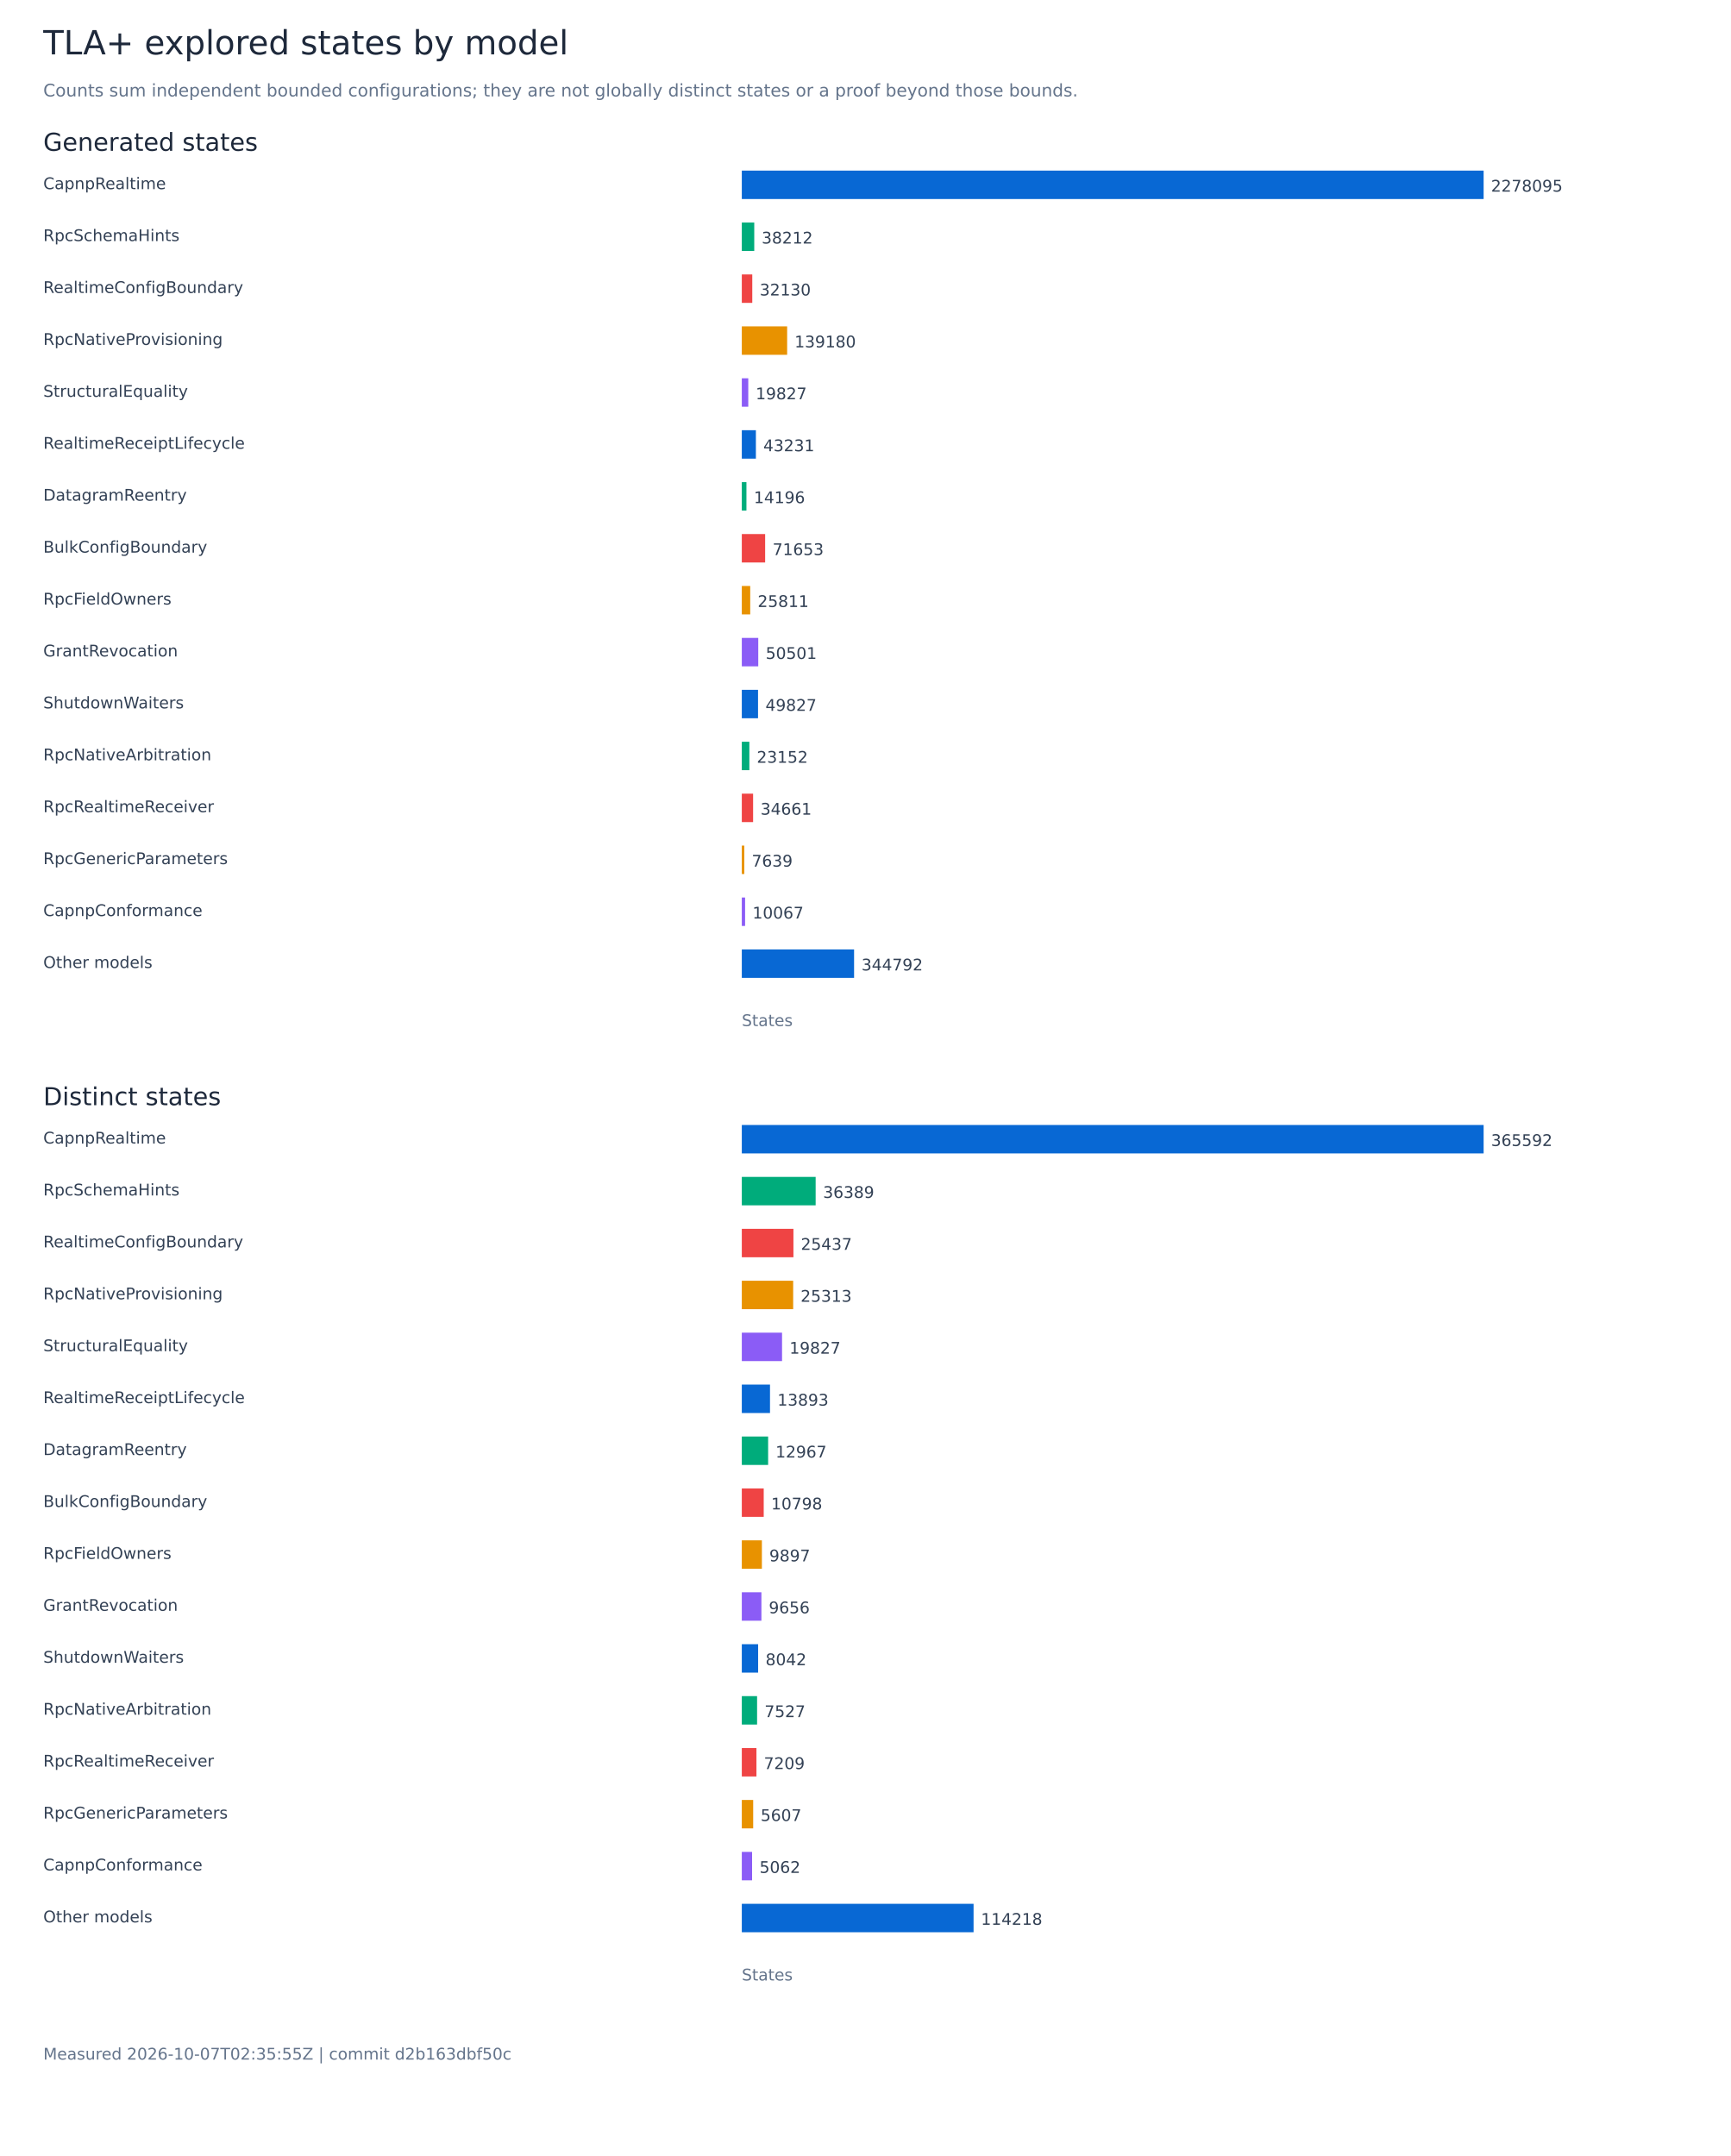
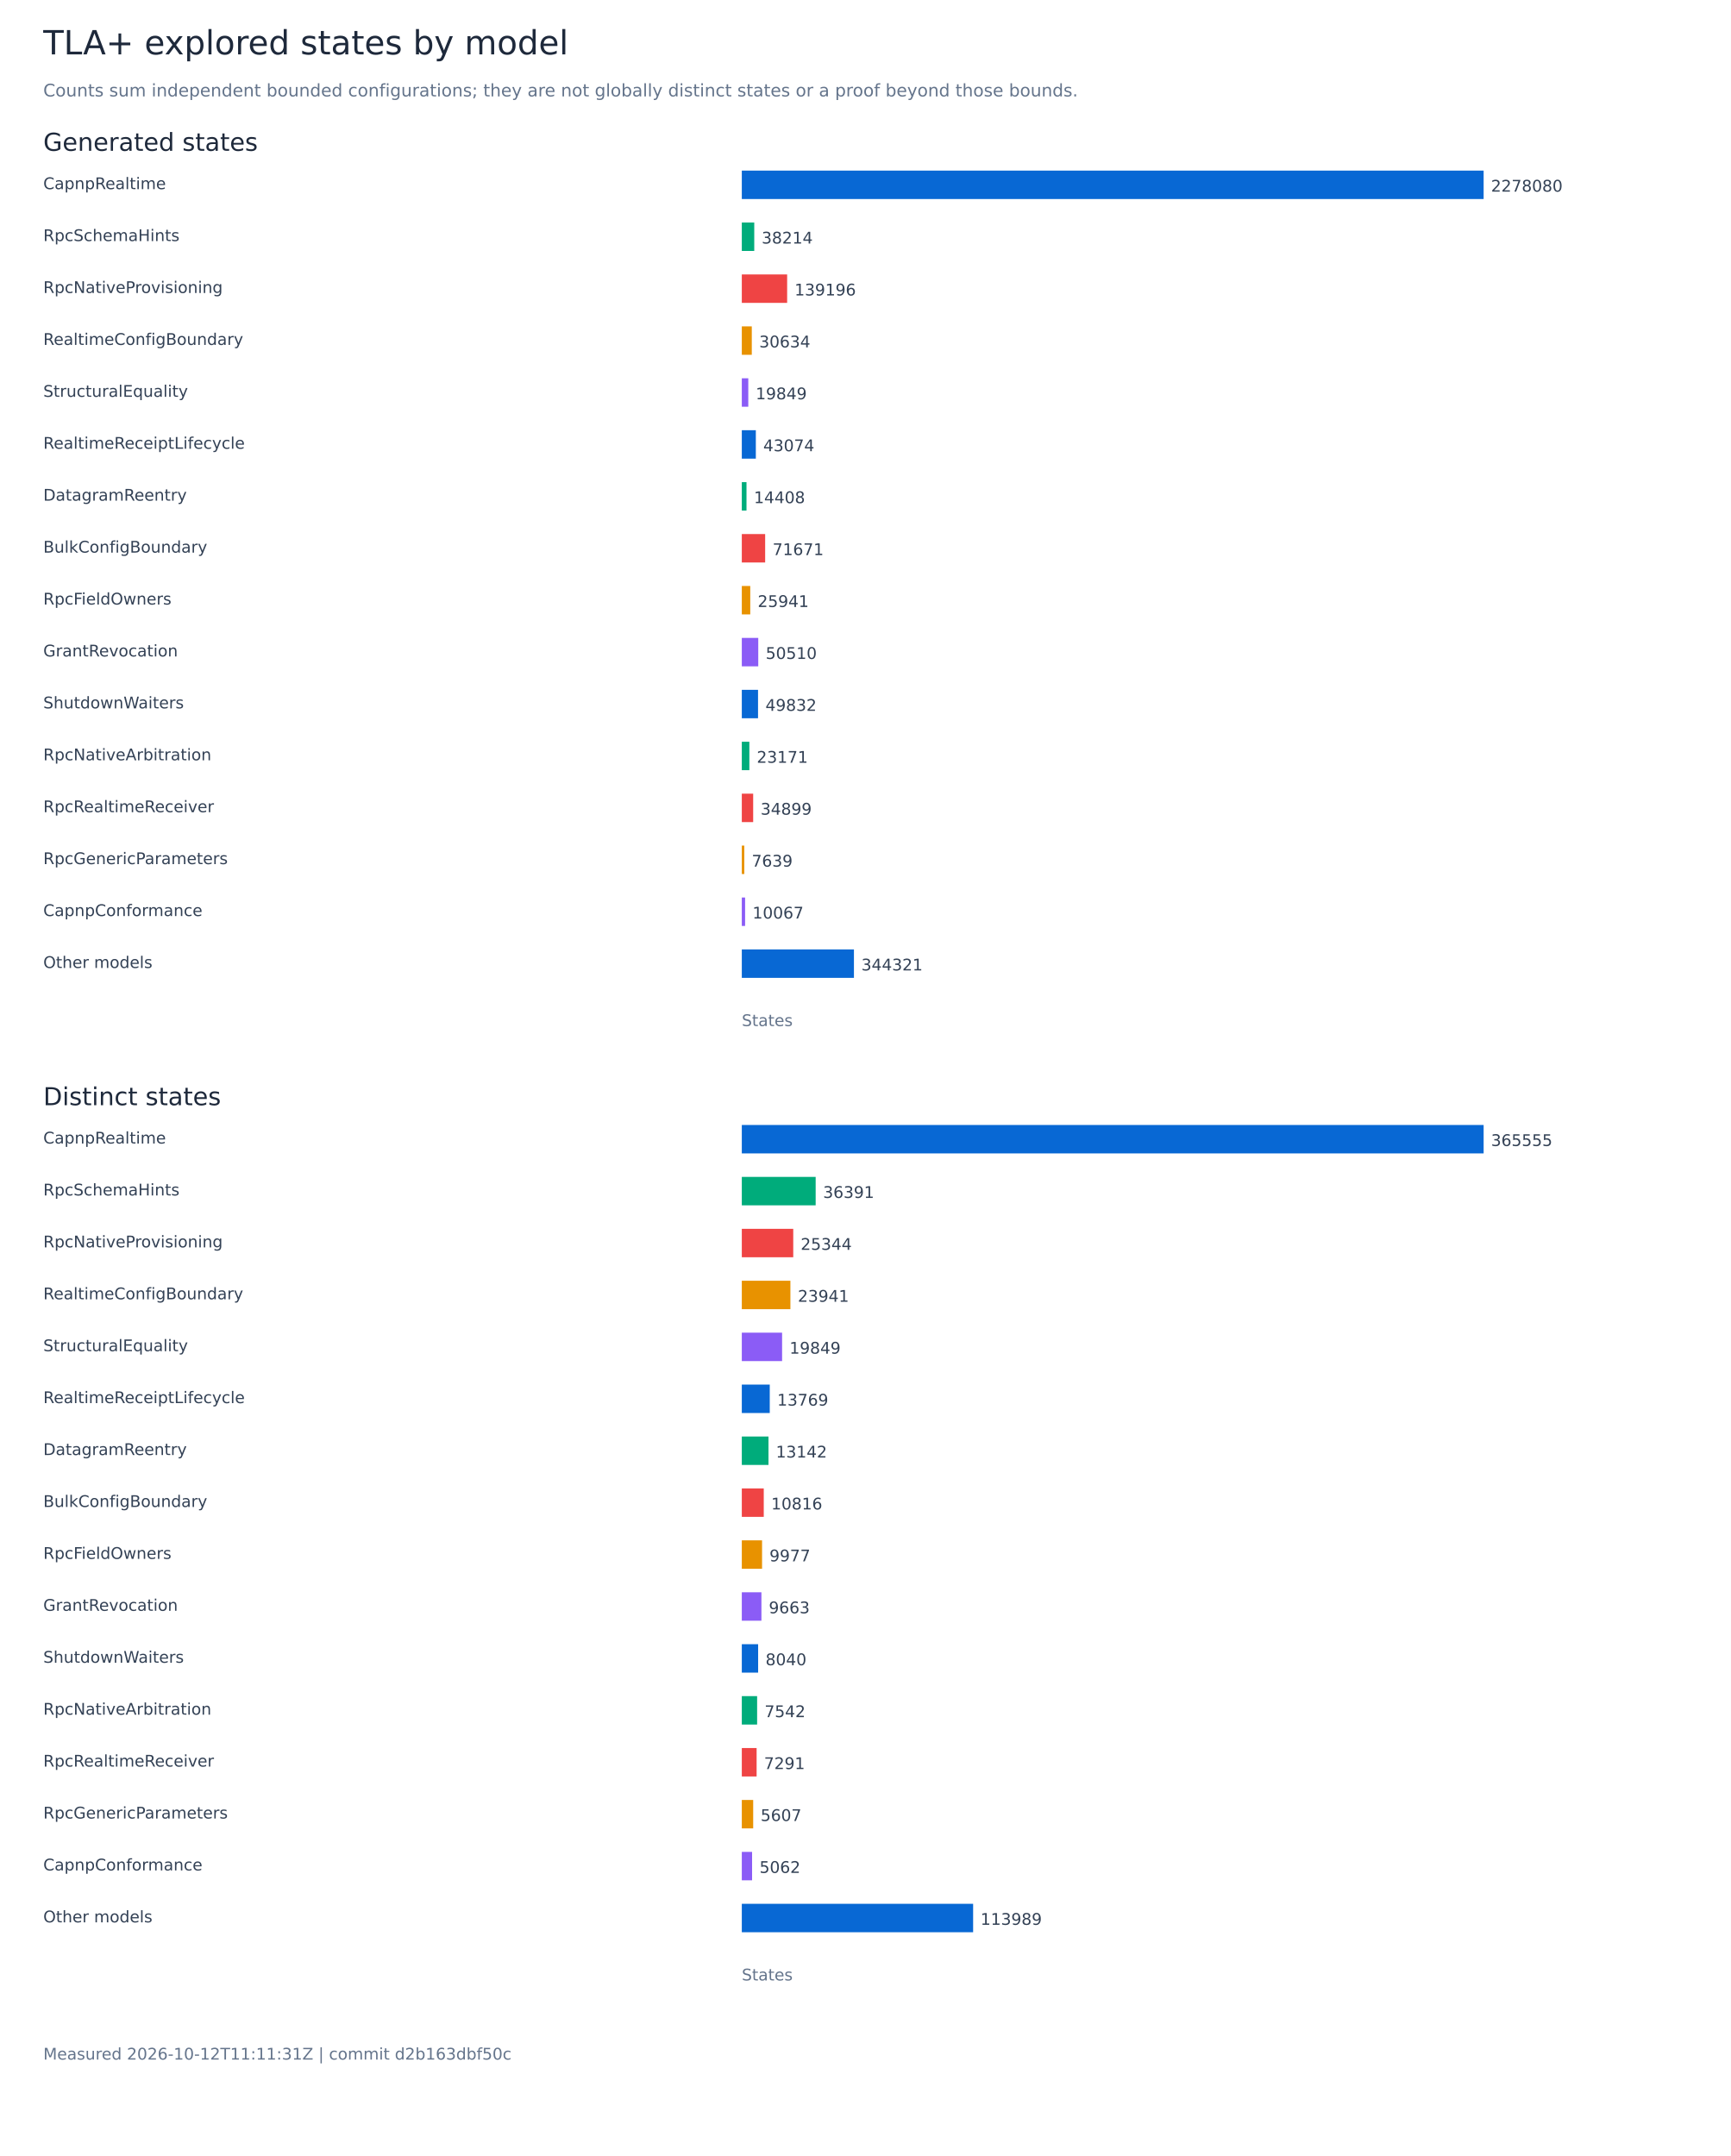
<svg xmlns="http://www.w3.org/2000/svg" width="1400" height="1744" viewBox="0 0 1400 1744" role="img" aria-labelledby="title">
  <rect width="1400" height="1744" fill="white" />
  <g font-family="DejaVu Sans, sans-serif">
    <text x="35.00" y="44.00" font-size="27" fill="#1e293b">TLA+ explored states by model</text>
    <text x="35.00" y="78.00" font-size="14" fill="#64748b">Counts sum independent bounded configurations; they are not globally distinct states or a proof beyond those bounds.</text>
    <text x="35.00" y="122.00" font-size="20" fill="#1e293b">Generated states</text>
    <text x="35.00" y="153.00" font-size="13" fill="#334155">CapnpRealtime</text>
    <rect x="600.00" y="138.00" width="600.00" height="23" fill="#0868d4" />
-     <text x="1206.00" y="155.00" font-size="13" fill="#334155">2278095</text>
+     <text x="1206.00" y="155.00" font-size="13" fill="#334155">2278080</text>
    <text x="35.00" y="195.00" font-size="13" fill="#334155">RpcSchemaHints</text>
    <rect x="600.00" y="180.00" width="10.06" height="23" fill="#00ac7b" />
-     <text x="616.06" y="197.00" font-size="13" fill="#334155">38212</text>
-     <text x="35.00" y="237.00" font-size="13" fill="#334155">RealtimeConfigBoundary</text>
-     <rect x="600.00" y="222.00" width="8.46" height="23" fill="#ef4444" />
-     <text x="614.46" y="239.00" font-size="13" fill="#334155">32130</text>
-     <text x="35.00" y="279.00" font-size="13" fill="#334155">RpcNativeProvisioning</text>
-     <rect x="600.00" y="264.00" width="36.66" height="23" fill="#e89200" />
-     <text x="642.66" y="281.00" font-size="13" fill="#334155">139180</text>
+     <text x="616.06" y="197.00" font-size="13" fill="#334155">38214</text>
+     <text x="35.00" y="237.00" font-size="13" fill="#334155">RpcNativeProvisioning</text>
+     <rect x="600.00" y="222.00" width="36.66" height="23" fill="#ef4444" />
+     <text x="642.66" y="239.00" font-size="13" fill="#334155">139196</text>
+     <text x="35.00" y="279.00" font-size="13" fill="#334155">RealtimeConfigBoundary</text>
+     <rect x="600.00" y="264.00" width="8.07" height="23" fill="#e89200" />
+     <text x="614.07" y="281.00" font-size="13" fill="#334155">30634</text>
    <text x="35.00" y="321.00" font-size="13" fill="#334155">StructuralEquality</text>
-     <rect x="600.00" y="306.00" width="5.22" height="23" fill="#8b5cf6" />
-     <text x="611.22" y="323.00" font-size="13" fill="#334155">19827</text>
+     <rect x="600.00" y="306.00" width="5.23" height="23" fill="#8b5cf6" />
+     <text x="611.23" y="323.00" font-size="13" fill="#334155">19849</text>
    <text x="35.00" y="363.00" font-size="13" fill="#334155">RealtimeReceiptLifecycle</text>
-     <rect x="600.00" y="348.00" width="11.39" height="23" fill="#0868d4" />
-     <text x="617.39" y="365.00" font-size="13" fill="#334155">43231</text>
+     <rect x="600.00" y="348.00" width="11.34" height="23" fill="#0868d4" />
+     <text x="617.34" y="365.00" font-size="13" fill="#334155">43074</text>
    <text x="35.00" y="405.00" font-size="13" fill="#334155">DatagramReentry</text>
-     <rect x="600.00" y="390.00" width="3.74" height="23" fill="#00ac7b" />
-     <text x="609.74" y="407.00" font-size="13" fill="#334155">14196</text>
+     <rect x="600.00" y="390.00" width="3.79" height="23" fill="#00ac7b" />
+     <text x="609.79" y="407.00" font-size="13" fill="#334155">14408</text>
    <text x="35.00" y="447.00" font-size="13" fill="#334155">BulkConfigBoundary</text>
-     <rect x="600.00" y="432.00" width="18.87" height="23" fill="#ef4444" />
-     <text x="624.87" y="449.00" font-size="13" fill="#334155">71653</text>
+     <rect x="600.00" y="432.00" width="18.88" height="23" fill="#ef4444" />
+     <text x="624.88" y="449.00" font-size="13" fill="#334155">71671</text>
    <text x="35.00" y="489.00" font-size="13" fill="#334155">RpcFieldOwners</text>
-     <rect x="600.00" y="474.00" width="6.80" height="23" fill="#e89200" />
-     <text x="612.80" y="491.00" font-size="13" fill="#334155">25811</text>
+     <rect x="600.00" y="474.00" width="6.83" height="23" fill="#e89200" />
+     <text x="612.83" y="491.00" font-size="13" fill="#334155">25941</text>
    <text x="35.00" y="531.00" font-size="13" fill="#334155">GrantRevocation</text>
    <rect x="600.00" y="516.00" width="13.30" height="23" fill="#8b5cf6" />
-     <text x="619.30" y="533.00" font-size="13" fill="#334155">50501</text>
+     <text x="619.30" y="533.00" font-size="13" fill="#334155">50510</text>
    <text x="35.00" y="573.00" font-size="13" fill="#334155">ShutdownWaiters</text>
    <rect x="600.00" y="558.00" width="13.12" height="23" fill="#0868d4" />
-     <text x="619.12" y="575.00" font-size="13" fill="#334155">49827</text>
+     <text x="619.12" y="575.00" font-size="13" fill="#334155">49832</text>
    <text x="35.00" y="615.00" font-size="13" fill="#334155">RpcNativeArbitration</text>
    <rect x="600.00" y="600.00" width="6.10" height="23" fill="#00ac7b" />
-     <text x="612.10" y="617.00" font-size="13" fill="#334155">23152</text>
+     <text x="612.10" y="617.00" font-size="13" fill="#334155">23171</text>
    <text x="35.00" y="657.00" font-size="13" fill="#334155">RpcRealtimeReceiver</text>
-     <rect x="600.00" y="642.00" width="9.13" height="23" fill="#ef4444" />
-     <text x="615.13" y="659.00" font-size="13" fill="#334155">34661</text>
+     <rect x="600.00" y="642.00" width="9.19" height="23" fill="#ef4444" />
+     <text x="615.19" y="659.00" font-size="13" fill="#334155">34899</text>
    <text x="35.00" y="699.00" font-size="13" fill="#334155">RpcGenericParameters</text>
    <rect x="600.00" y="684.00" width="2.01" height="23" fill="#e89200" />
    <text x="608.01" y="701.00" font-size="13" fill="#334155">7639</text>
    <text x="35.00" y="741.00" font-size="13" fill="#334155">CapnpConformance</text>
    <rect x="600.00" y="726.00" width="2.65" height="23" fill="#8b5cf6" />
    <text x="608.65" y="743.00" font-size="13" fill="#334155">10067</text>
    <text x="35.00" y="783.00" font-size="13" fill="#334155">Other models</text>
-     <rect x="600.00" y="768.00" width="90.81" height="23" fill="#0868d4" />
-     <text x="696.81" y="785.00" font-size="13" fill="#334155">344792</text>
+     <rect x="600.00" y="768.00" width="90.69" height="23" fill="#0868d4" />
+     <text x="696.69" y="785.00" font-size="13" fill="#334155">344321</text>
    <text x="600.00" y="830.00" font-size="13" fill="#64748b">States</text>
    <text x="35.00" y="894.00" font-size="20" fill="#1e293b">Distinct states</text>
    <text x="35.00" y="925.00" font-size="13" fill="#334155">CapnpRealtime</text>
    <rect x="600.00" y="910.00" width="600.00" height="23" fill="#0868d4" />
-     <text x="1206.00" y="927.00" font-size="13" fill="#334155">365592</text>
+     <text x="1206.00" y="927.00" font-size="13" fill="#334155">365555</text>
    <text x="35.00" y="967.00" font-size="13" fill="#334155">RpcSchemaHints</text>
-     <rect x="600.00" y="952.00" width="59.72" height="23" fill="#00ac7b" />
-     <text x="665.72" y="969.00" font-size="13" fill="#334155">36389</text>
-     <text x="35.00" y="1009.00" font-size="13" fill="#334155">RealtimeConfigBoundary</text>
-     <rect x="600.00" y="994.00" width="41.75" height="23" fill="#ef4444" />
-     <text x="647.75" y="1011.00" font-size="13" fill="#334155">25437</text>
-     <text x="35.00" y="1051.00" font-size="13" fill="#334155">RpcNativeProvisioning</text>
-     <rect x="600.00" y="1036.00" width="41.54" height="23" fill="#e89200" />
-     <text x="647.54" y="1053.00" font-size="13" fill="#334155">25313</text>
+     <rect x="600.00" y="952.00" width="59.73" height="23" fill="#00ac7b" />
+     <text x="665.73" y="969.00" font-size="13" fill="#334155">36391</text>
+     <text x="35.00" y="1009.00" font-size="13" fill="#334155">RpcNativeProvisioning</text>
+     <rect x="600.00" y="994.00" width="41.60" height="23" fill="#ef4444" />
+     <text x="647.60" y="1011.00" font-size="13" fill="#334155">25344</text>
+     <text x="35.00" y="1051.00" font-size="13" fill="#334155">RealtimeConfigBoundary</text>
+     <rect x="600.00" y="1036.00" width="39.30" height="23" fill="#e89200" />
+     <text x="645.30" y="1053.00" font-size="13" fill="#334155">23941</text>
    <text x="35.00" y="1093.00" font-size="13" fill="#334155">StructuralEquality</text>
-     <rect x="600.00" y="1078.00" width="32.54" height="23" fill="#8b5cf6" />
-     <text x="638.54" y="1095.00" font-size="13" fill="#334155">19827</text>
+     <rect x="600.00" y="1078.00" width="32.58" height="23" fill="#8b5cf6" />
+     <text x="638.58" y="1095.00" font-size="13" fill="#334155">19849</text>
    <text x="35.00" y="1135.00" font-size="13" fill="#334155">RealtimeReceiptLifecycle</text>
-     <rect x="600.00" y="1120.00" width="22.80" height="23" fill="#0868d4" />
-     <text x="628.80" y="1137.00" font-size="13" fill="#334155">13893</text>
+     <rect x="600.00" y="1120.00" width="22.60" height="23" fill="#0868d4" />
+     <text x="628.60" y="1137.00" font-size="13" fill="#334155">13769</text>
    <text x="35.00" y="1177.00" font-size="13" fill="#334155">DatagramReentry</text>
-     <rect x="600.00" y="1162.00" width="21.28" height="23" fill="#00ac7b" />
-     <text x="627.28" y="1179.00" font-size="13" fill="#334155">12967</text>
+     <rect x="600.00" y="1162.00" width="21.57" height="23" fill="#00ac7b" />
+     <text x="627.57" y="1179.00" font-size="13" fill="#334155">13142</text>
    <text x="35.00" y="1219.00" font-size="13" fill="#334155">BulkConfigBoundary</text>
-     <rect x="600.00" y="1204.00" width="17.72" height="23" fill="#ef4444" />
-     <text x="623.72" y="1221.00" font-size="13" fill="#334155">10798</text>
+     <rect x="600.00" y="1204.00" width="17.75" height="23" fill="#ef4444" />
+     <text x="623.75" y="1221.00" font-size="13" fill="#334155">10816</text>
    <text x="35.00" y="1261.00" font-size="13" fill="#334155">RpcFieldOwners</text>
-     <rect x="600.00" y="1246.00" width="16.24" height="23" fill="#e89200" />
-     <text x="622.24" y="1263.00" font-size="13" fill="#334155">9897</text>
+     <rect x="600.00" y="1246.00" width="16.38" height="23" fill="#e89200" />
+     <text x="622.38" y="1263.00" font-size="13" fill="#334155">9977</text>
    <text x="35.00" y="1303.00" font-size="13" fill="#334155">GrantRevocation</text>
-     <rect x="600.00" y="1288.00" width="15.85" height="23" fill="#8b5cf6" />
-     <text x="621.85" y="1305.00" font-size="13" fill="#334155">9656</text>
+     <rect x="600.00" y="1288.00" width="15.86" height="23" fill="#8b5cf6" />
+     <text x="621.86" y="1305.00" font-size="13" fill="#334155">9663</text>
    <text x="35.00" y="1345.00" font-size="13" fill="#334155">ShutdownWaiters</text>
    <rect x="600.00" y="1330.00" width="13.20" height="23" fill="#0868d4" />
-     <text x="619.20" y="1347.00" font-size="13" fill="#334155">8042</text>
+     <text x="619.20" y="1347.00" font-size="13" fill="#334155">8040</text>
    <text x="35.00" y="1387.00" font-size="13" fill="#334155">RpcNativeArbitration</text>
-     <rect x="600.00" y="1372.00" width="12.35" height="23" fill="#00ac7b" />
-     <text x="618.35" y="1389.00" font-size="13" fill="#334155">7527</text>
+     <rect x="600.00" y="1372.00" width="12.38" height="23" fill="#00ac7b" />
+     <text x="618.38" y="1389.00" font-size="13" fill="#334155">7542</text>
    <text x="35.00" y="1429.00" font-size="13" fill="#334155">RpcRealtimeReceiver</text>
-     <rect x="600.00" y="1414.00" width="11.83" height="23" fill="#ef4444" />
-     <text x="617.83" y="1431.00" font-size="13" fill="#334155">7209</text>
+     <rect x="600.00" y="1414.00" width="11.97" height="23" fill="#ef4444" />
+     <text x="617.97" y="1431.00" font-size="13" fill="#334155">7291</text>
    <text x="35.00" y="1471.00" font-size="13" fill="#334155">RpcGenericParameters</text>
    <rect x="600.00" y="1456.00" width="9.20" height="23" fill="#e89200" />
    <text x="615.20" y="1473.00" font-size="13" fill="#334155">5607</text>
    <text x="35.00" y="1513.00" font-size="13" fill="#334155">CapnpConformance</text>
    <rect x="600.00" y="1498.00" width="8.31" height="23" fill="#8b5cf6" />
    <text x="614.31" y="1515.00" font-size="13" fill="#334155">5062</text>
    <text x="35.00" y="1555.00" font-size="13" fill="#334155">Other models</text>
-     <rect x="600.00" y="1540.00" width="187.45" height="23" fill="#0868d4" />
-     <text x="793.45" y="1557.00" font-size="13" fill="#334155">114218</text>
+     <rect x="600.00" y="1540.00" width="187.09" height="23" fill="#0868d4" />
+     <text x="793.09" y="1557.00" font-size="13" fill="#334155">113989</text>
    <text x="600.00" y="1602.00" font-size="13" fill="#64748b">States</text>
-     <text x="35.00" y="1666.00" font-size="13" fill="#64748b">Measured 2026-10-07T02:35:55Z | commit d2b163dbf50c</text>
+     <text x="35.00" y="1666.00" font-size="13" fill="#64748b">Measured 2026-10-12T11:11:31Z | commit d2b163dbf50c</text>
  </g>
</svg>
